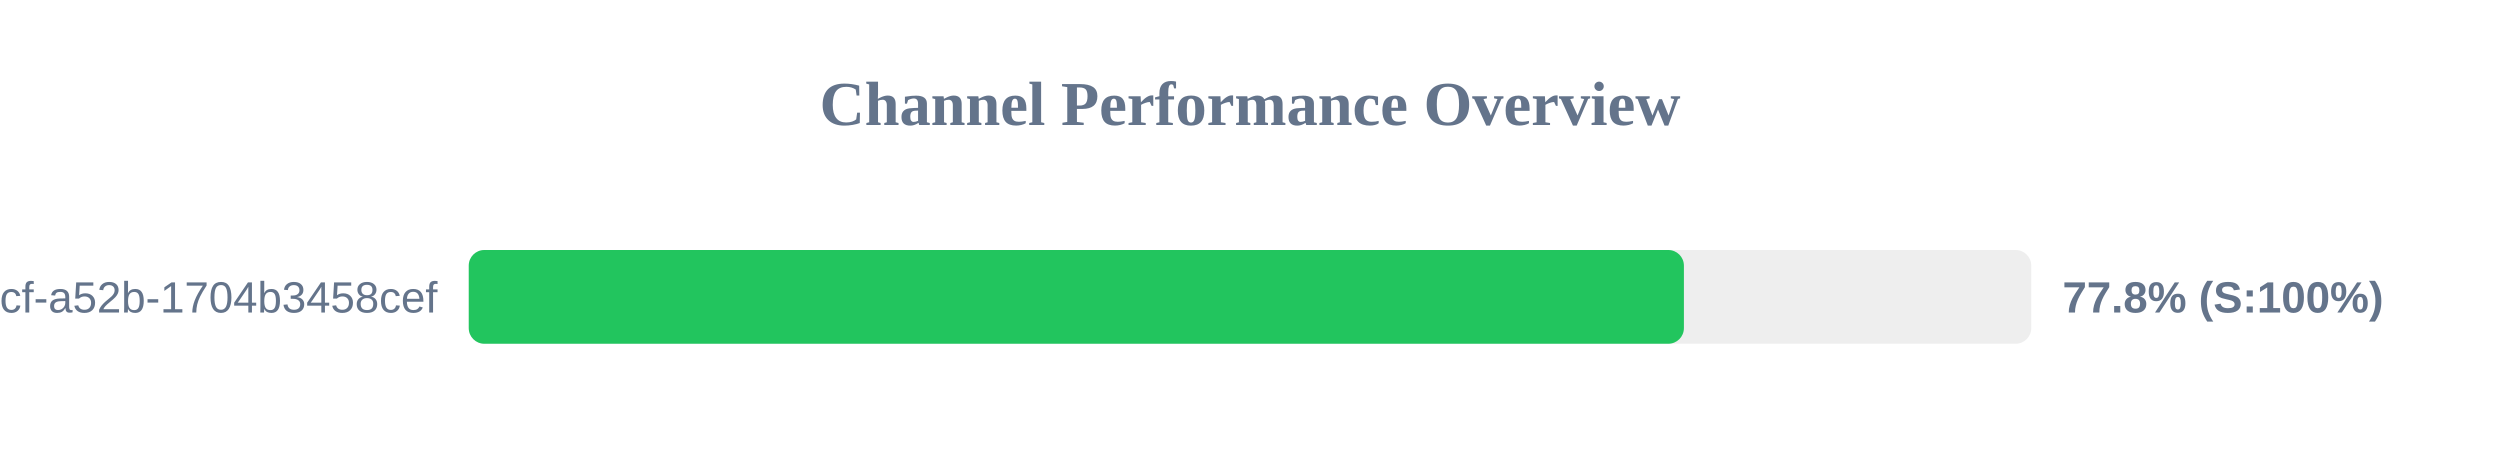
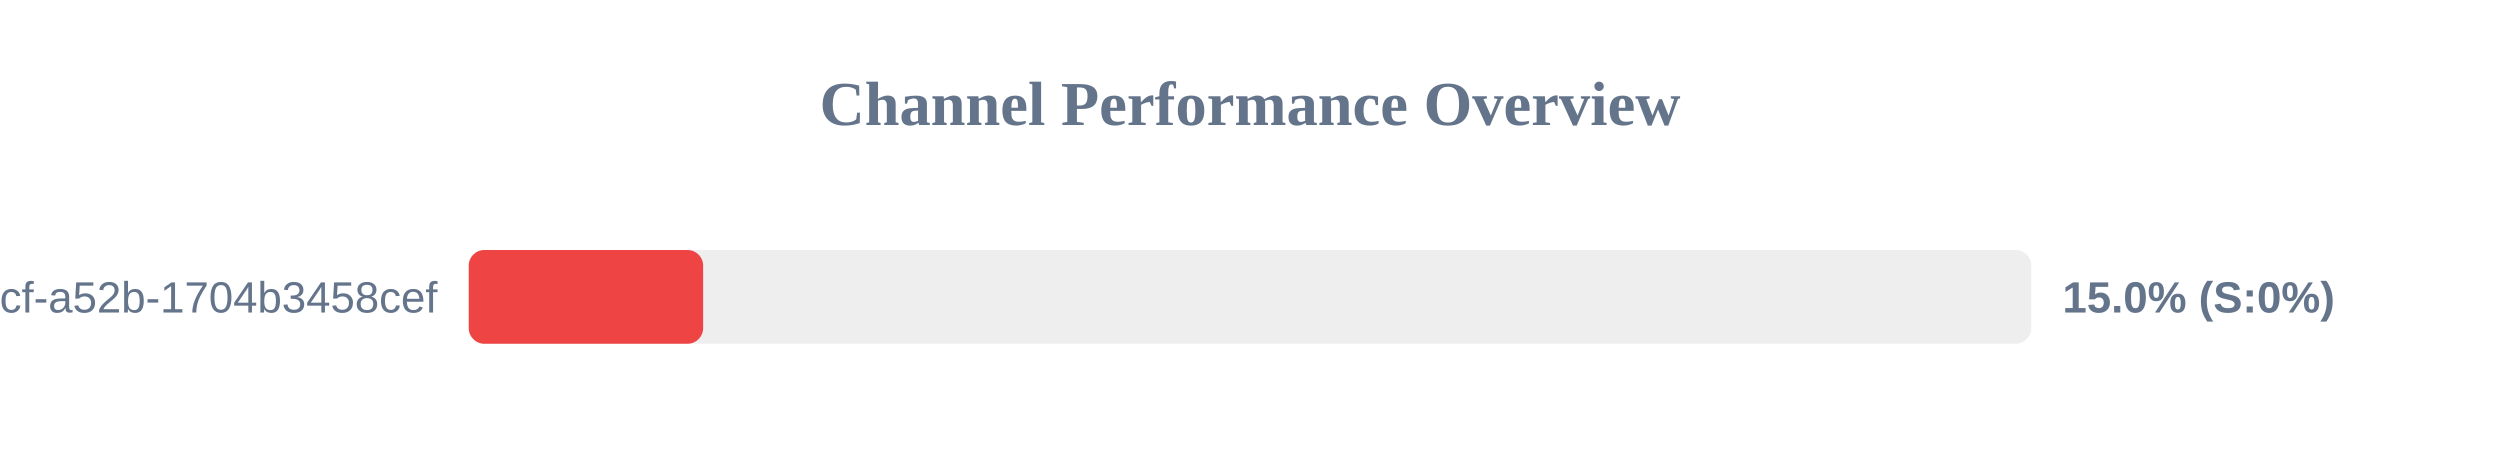
<svg xmlns="http://www.w3.org/2000/svg" width="800" height="150" version="1.1">
  <style>
        .row { font: 14px Arial; fill: #64748b; }
        .score { font: bold 14px Arial; fill: #64748b; }
    </style>
  <text x="400" y="40" text-anchor="middle" font-size="20px" font-weight="bold" fill="#64748b">Channel Performance Overview</text>
  <rect x="150" y="80" width="500" height="30" fill="#eee" rx="5" />
-   <rect x="150" y="80" width="388.85" height="30" fill="#22c55e" rx="5" />
+   <rect x="150" y="80" width="75.0" height="30" fill="#ef4444" rx="5" />
  <text x="140" y="100" text-anchor="end" class="row">?uuid=0cb527d9-6117-4bcf-a52b-1704b3458cef</text>
-   <text x="660" y="100" text-anchor="start" class="score">77.8% (S:100%)</text>
+   <text x="660" y="100" text-anchor="start" class="score">15.0% (S:0%)</text>
</svg>
